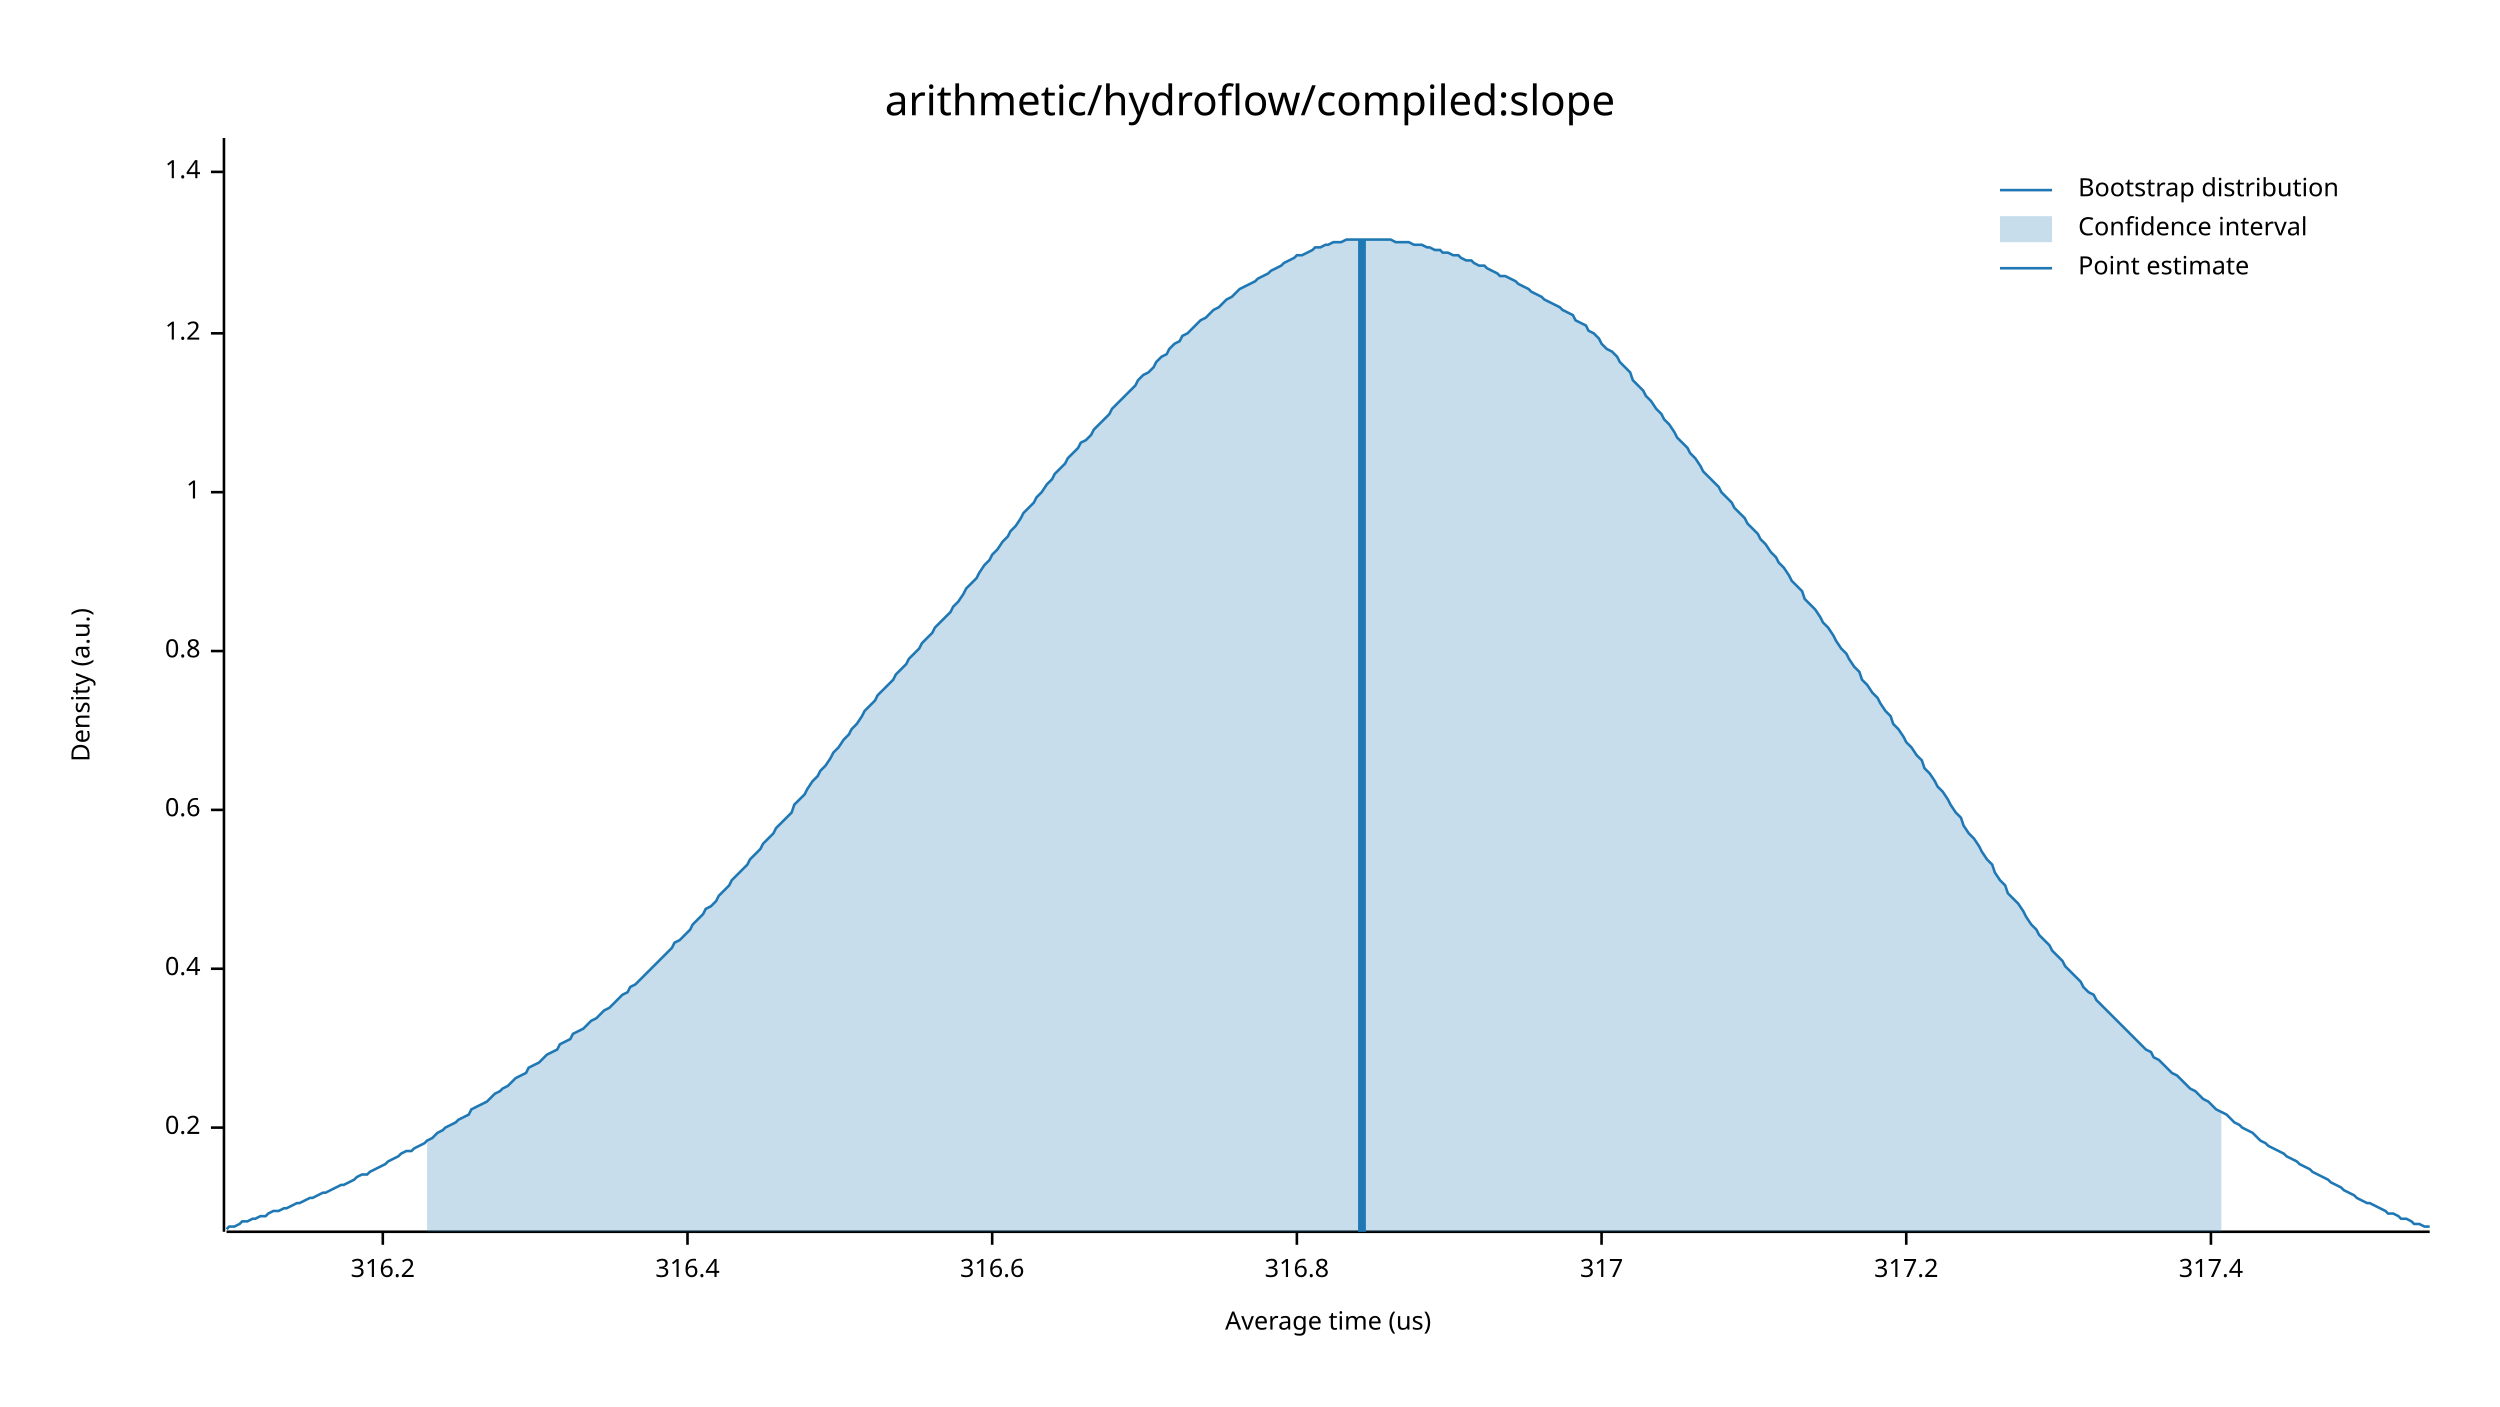
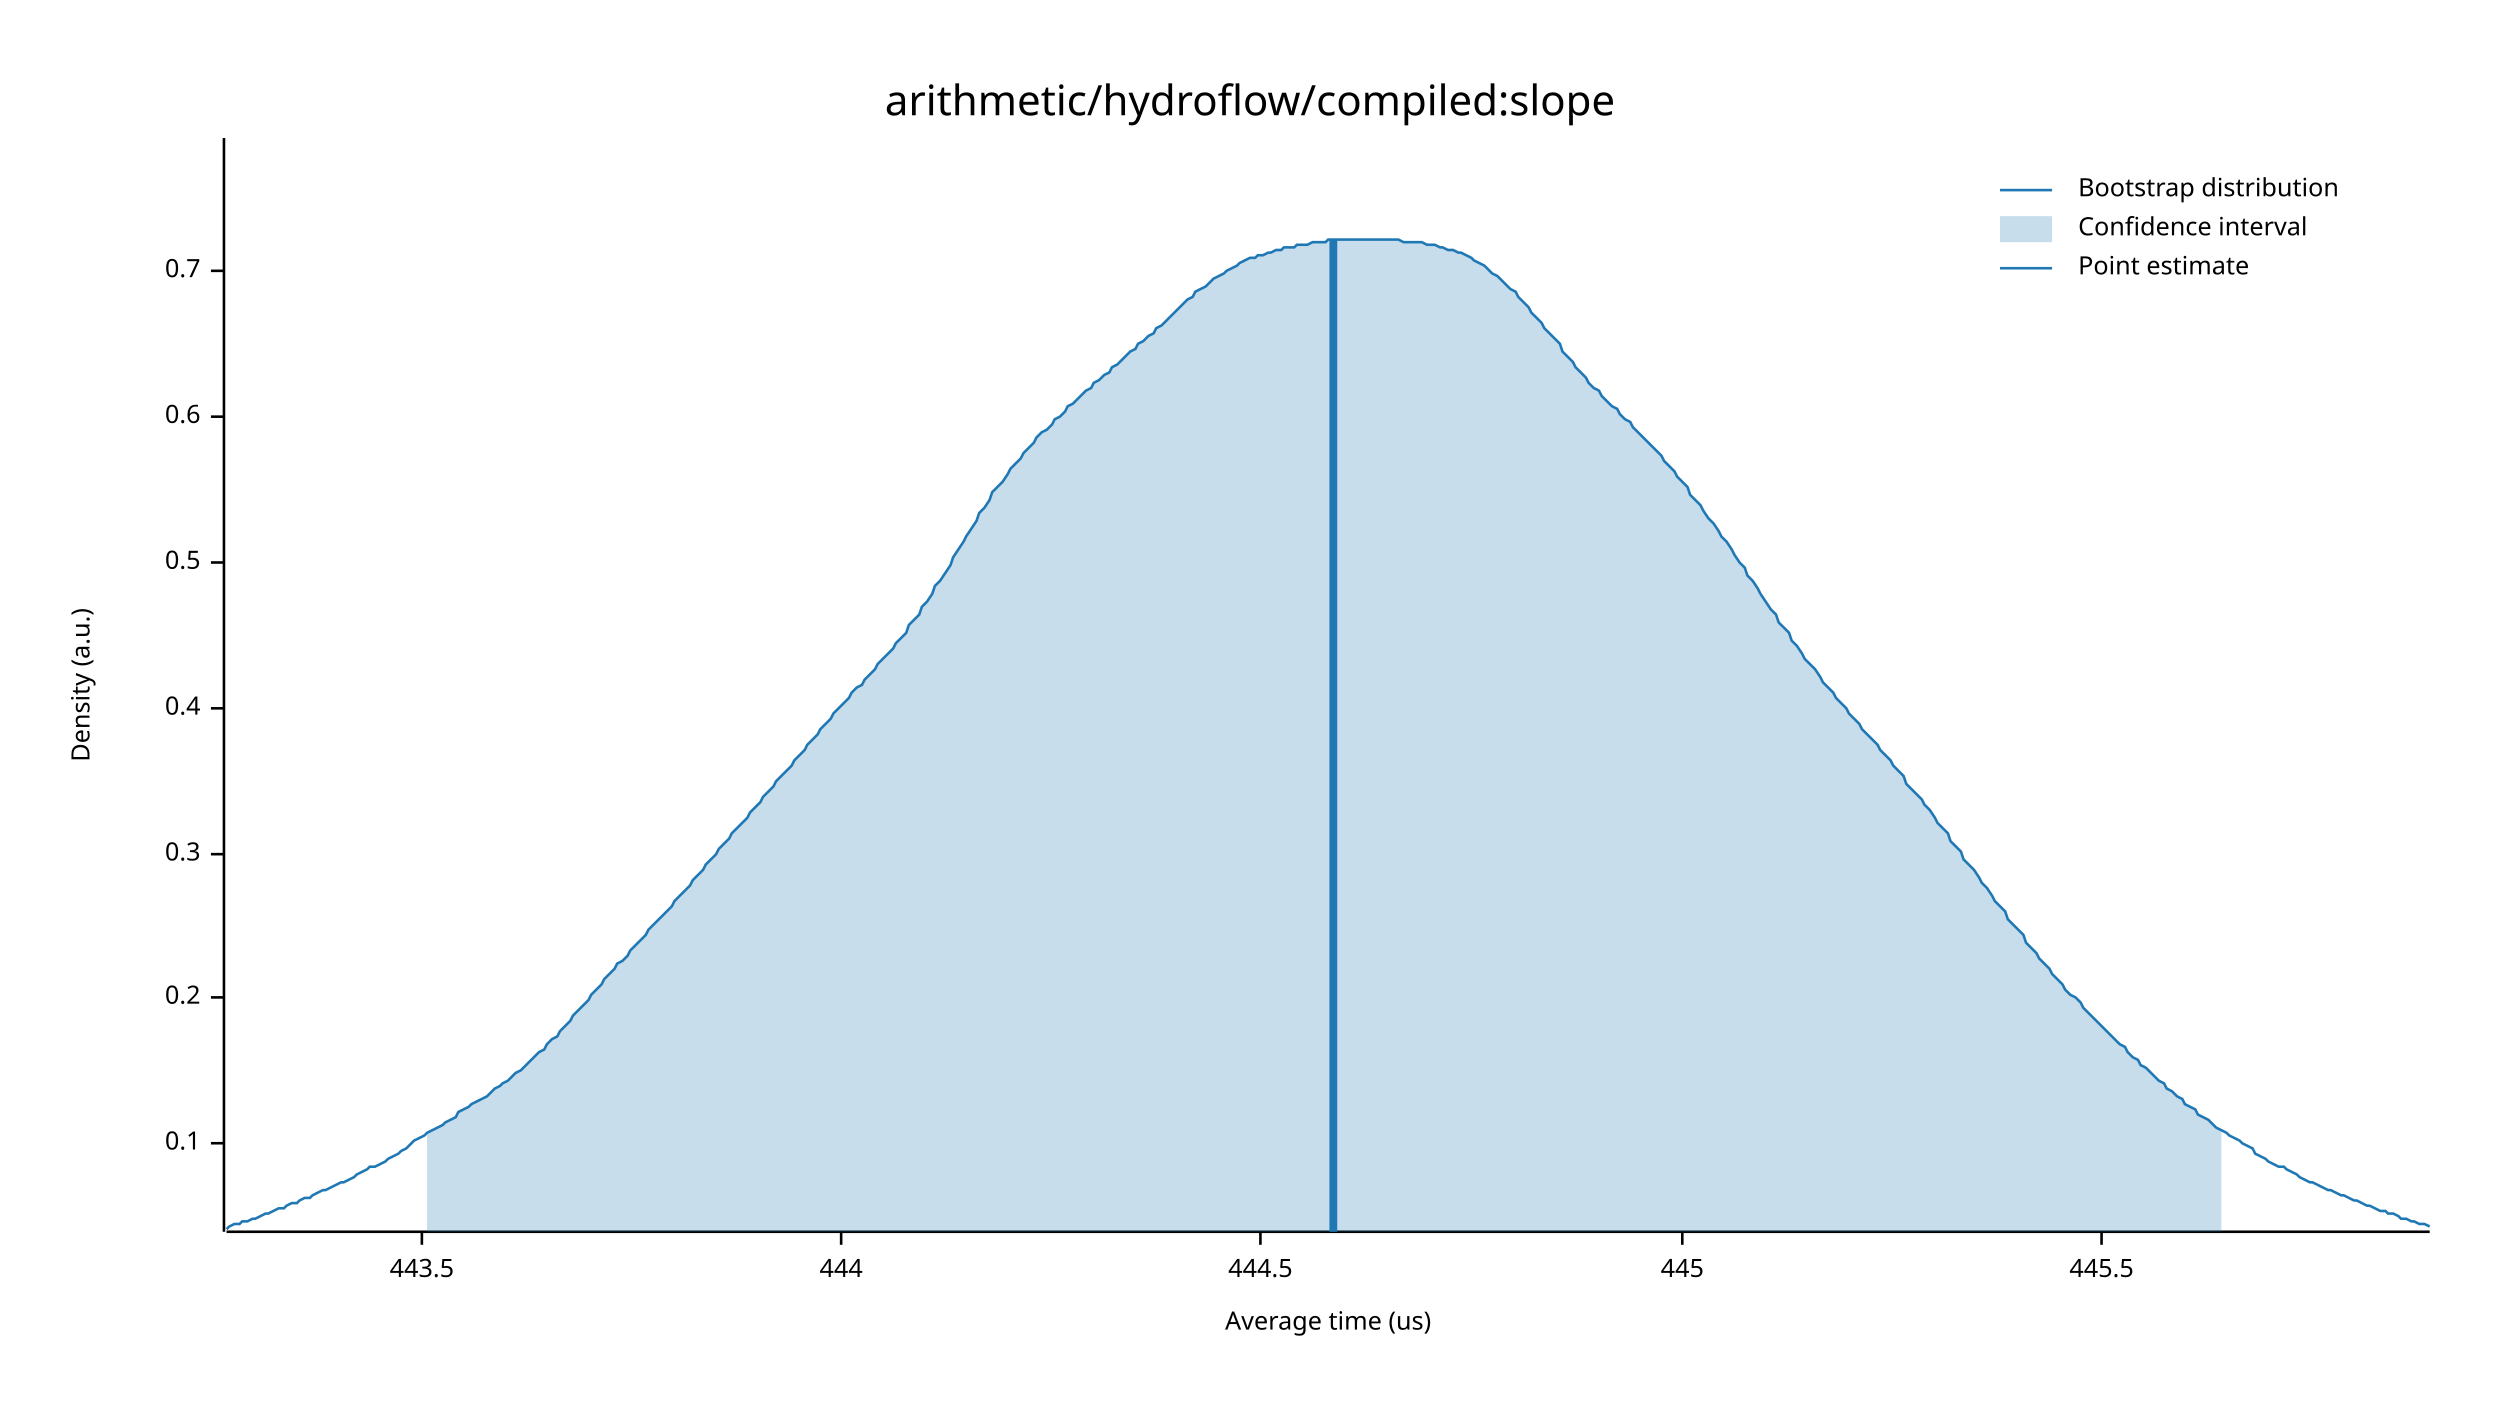
<svg xmlns="http://www.w3.org/2000/svg" width="960" height="540" viewBox="0 0 960 540">
  <text x="480" y="32" dy="0.76em" text-anchor="middle" font-family="sans-serif" font-size="16.129" opacity="1" fill="#000000">
arithmetic/hydroflow/compiled:slope
</text>
  <text x="27" y="263" dy="0.76em" text-anchor="middle" font-family="sans-serif" font-size="9.677" opacity="1" fill="#000000" transform="rotate(270, 27, 263)">
Density (a.u.)
</text>
  <text x="510" y="513" dy="-0.5ex" text-anchor="middle" font-family="sans-serif" font-size="9.677" opacity="1" fill="#000000">
Average time (us)
</text>
  <polyline fill="none" opacity="1" stroke="#000000" stroke-width="1" points="86,53 86,473 " />
-   <text x="77" y="433" dy="0.5ex" text-anchor="end" font-family="sans-serif" font-size="9.677" opacity="1" fill="#000000">
+   <text x="77" y="439" dy="0.5ex" text-anchor="end" font-family="sans-serif" font-size="9.677" opacity="1" fill="#000000">
+ 0.1
+ </text>
+   <polyline fill="none" opacity="1" stroke="#000000" stroke-width="1" points="81,439 86,439 " />
+   <text x="77" y="383" dy="0.5ex" text-anchor="end" font-family="sans-serif" font-size="9.677" opacity="1" fill="#000000">
0.2
</text>
-   <polyline fill="none" opacity="1" stroke="#000000" stroke-width="1" points="81,433 86,433 " />
-   <text x="77" y="372" dy="0.5ex" text-anchor="end" font-family="sans-serif" font-size="9.677" opacity="1" fill="#000000">
+   <polyline fill="none" opacity="1" stroke="#000000" stroke-width="1" points="81,383 86,383 " />
+   <text x="77" y="328" dy="0.5ex" text-anchor="end" font-family="sans-serif" font-size="9.677" opacity="1" fill="#000000">
+ 0.3
+ </text>
+   <polyline fill="none" opacity="1" stroke="#000000" stroke-width="1" points="81,328 86,328 " />
+   <text x="77" y="272" dy="0.5ex" text-anchor="end" font-family="sans-serif" font-size="9.677" opacity="1" fill="#000000">
0.4
</text>
-   <polyline fill="none" opacity="1" stroke="#000000" stroke-width="1" points="81,372 86,372 " />
-   <text x="77" y="311" dy="0.5ex" text-anchor="end" font-family="sans-serif" font-size="9.677" opacity="1" fill="#000000">
+   <polyline fill="none" opacity="1" stroke="#000000" stroke-width="1" points="81,272 86,272 " />
+   <text x="77" y="216" dy="0.5ex" text-anchor="end" font-family="sans-serif" font-size="9.677" opacity="1" fill="#000000">
+ 0.5
+ </text>
+   <polyline fill="none" opacity="1" stroke="#000000" stroke-width="1" points="81,216 86,216 " />
+   <text x="77" y="160" dy="0.5ex" text-anchor="end" font-family="sans-serif" font-size="9.677" opacity="1" fill="#000000">
0.6
</text>
-   <polyline fill="none" opacity="1" stroke="#000000" stroke-width="1" points="81,311 86,311 " />
-   <text x="77" y="250" dy="0.5ex" text-anchor="end" font-family="sans-serif" font-size="9.677" opacity="1" fill="#000000">
- 0.8
+   <polyline fill="none" opacity="1" stroke="#000000" stroke-width="1" points="81,160 86,160 " />
+   <text x="77" y="104" dy="0.5ex" text-anchor="end" font-family="sans-serif" font-size="9.677" opacity="1" fill="#000000">
+ 0.7
</text>
-   <polyline fill="none" opacity="1" stroke="#000000" stroke-width="1" points="81,250 86,250 " />
-   <text x="77" y="189" dy="0.5ex" text-anchor="end" font-family="sans-serif" font-size="9.677" opacity="1" fill="#000000">
- 1
+   <polyline fill="none" opacity="1" stroke="#000000" stroke-width="1" points="81,104 86,104 " />
+   <polyline fill="none" opacity="1" stroke="#000000" stroke-width="1" points="87,473 933,473 " />
+   <text x="162" y="483" dy="0.76em" text-anchor="middle" font-family="sans-serif" font-size="9.677" opacity="1" fill="#000000">
+ 443.5
</text>
-   <polyline fill="none" opacity="1" stroke="#000000" stroke-width="1" points="81,189 86,189 " />
-   <text x="77" y="128" dy="0.5ex" text-anchor="end" font-family="sans-serif" font-size="9.677" opacity="1" fill="#000000">
- 1.2
+   <polyline fill="none" opacity="1" stroke="#000000" stroke-width="1" points="162,473 162,478 " />
+   <text x="323" y="483" dy="0.76em" text-anchor="middle" font-family="sans-serif" font-size="9.677" opacity="1" fill="#000000">
+ 444
</text>
-   <polyline fill="none" opacity="1" stroke="#000000" stroke-width="1" points="81,128 86,128 " />
-   <text x="77" y="66" dy="0.5ex" text-anchor="end" font-family="sans-serif" font-size="9.677" opacity="1" fill="#000000">
- 1.4
+   <polyline fill="none" opacity="1" stroke="#000000" stroke-width="1" points="323,473 323,478 " />
+   <text x="484" y="483" dy="0.76em" text-anchor="middle" font-family="sans-serif" font-size="9.677" opacity="1" fill="#000000">
+ 444.5
</text>
-   <polyline fill="none" opacity="1" stroke="#000000" stroke-width="1" points="81,66 86,66 " />
-   <polyline fill="none" opacity="1" stroke="#000000" stroke-width="1" points="87,473 933,473 " />
-   <text x="147" y="483" dy="0.76em" text-anchor="middle" font-family="sans-serif" font-size="9.677" opacity="1" fill="#000000">
- 316.2
+   <polyline fill="none" opacity="1" stroke="#000000" stroke-width="1" points="484,473 484,478 " />
+   <text x="646" y="483" dy="0.76em" text-anchor="middle" font-family="sans-serif" font-size="9.677" opacity="1" fill="#000000">
+ 445
</text>
-   <polyline fill="none" opacity="1" stroke="#000000" stroke-width="1" points="147,473 147,478 " />
-   <text x="264" y="483" dy="0.76em" text-anchor="middle" font-family="sans-serif" font-size="9.677" opacity="1" fill="#000000">
- 316.4
+   <polyline fill="none" opacity="1" stroke="#000000" stroke-width="1" points="646,473 646,478 " />
+   <text x="807" y="483" dy="0.76em" text-anchor="middle" font-family="sans-serif" font-size="9.677" opacity="1" fill="#000000">
+ 445.5
</text>
-   <polyline fill="none" opacity="1" stroke="#000000" stroke-width="1" points="264,473 264,478 " />
-   <text x="381" y="483" dy="0.76em" text-anchor="middle" font-family="sans-serif" font-size="9.677" opacity="1" fill="#000000">
- 316.6
- </text>
-   <polyline fill="none" opacity="1" stroke="#000000" stroke-width="1" points="381,473 381,478 " />
-   <text x="498" y="483" dy="0.76em" text-anchor="middle" font-family="sans-serif" font-size="9.677" opacity="1" fill="#000000">
- 316.8
- </text>
-   <polyline fill="none" opacity="1" stroke="#000000" stroke-width="1" points="498,473 498,478 " />
-   <text x="615" y="483" dy="0.76em" text-anchor="middle" font-family="sans-serif" font-size="9.677" opacity="1" fill="#000000">
- 317
- </text>
-   <polyline fill="none" opacity="1" stroke="#000000" stroke-width="1" points="615,473 615,478 " />
-   <text x="732" y="483" dy="0.76em" text-anchor="middle" font-family="sans-serif" font-size="9.677" opacity="1" fill="#000000">
- 317.2
- </text>
-   <polyline fill="none" opacity="1" stroke="#000000" stroke-width="1" points="732,473 732,478 " />
-   <text x="849" y="483" dy="0.76em" text-anchor="middle" font-family="sans-serif" font-size="9.677" opacity="1" fill="#000000">
- 317.4
- </text>
-   <polyline fill="none" opacity="1" stroke="#000000" stroke-width="1" points="849,473 849,478 " />
-   <polyline fill="none" opacity="1" stroke="#1F78B4" stroke-width="1" points="87,472 88,471 90,471 92,470 93,469 95,469 97,468 98,468 100,467 102,467 103,466 105,465 107,465 109,464 110,464 112,463 114,462 115,462 117,461 119,460 120,460 122,459 124,458 125,458 127,457 129,456 131,455 132,455 134,454 136,453 137,452 139,451 141,451 142,450 144,449 146,448 148,447 149,446 151,445 153,444 154,443 156,442 158,442 159,441 161,440 163,439 164,438 166,437 168,435 170,434 171,433 173,432 175,431 176,430 178,429 180,428 181,426 183,425 185,424 187,423 188,422 190,420 192,419 193,418 195,417 197,415 198,414 200,413 202,412 203,410 205,409 207,408 209,406 210,405 212,404 214,403 215,401 217,400 219,399 220,397 222,396 224,395 226,393 227,392 229,391 231,389 232,388 234,387 236,385 237,384 239,382 241,381 242,379 244,378 246,376 248,374 249,373 251,371 253,369 254,368 256,366 258,364 259,362 261,361 263,359 265,357 266,355 268,353 270,351 271,349 273,348 275,346 276,344 278,342 280,340 281,338 283,336 285,334 287,332 288,330 290,328 292,326 293,324 295,322 297,320 298,318 300,316 302,314 304,312 305,309 307,307 309,305 310,303 312,300 314,298 315,296 317,294 319,291 320,289 322,287 324,284 326,282 327,280 329,278 331,275 332,273 334,271 336,269 337,267 339,265 341,263 343,261 344,259 346,257 348,255 349,253 351,251 353,249 354,247 356,245 358,243 359,241 361,239 363,237 365,235 366,233 368,231 370,228 371,226 373,224 375,222 376,220 378,217 380,215 381,213 383,211 385,208 387,206 388,204 390,202 392,199 393,197 395,195 397,193 398,191 400,189 402,186 404,184 405,182 407,180 409,178 410,176 412,174 414,172 415,170 417,169 419,167 420,165 422,163 424,161 426,159 427,157 429,155 431,153 432,152 434,150 436,148 437,146 439,144 441,143 443,141 444,139 446,137 448,136 449,134 451,132 453,131 454,129 456,128 458,126 459,125 461,123 463,122 465,120 466,119 468,118 470,116 471,115 473,114 475,112 476,111 478,110 480,109 482,108 483,107 485,106 487,105 488,104 490,103 492,102 493,101 495,100 497,99 498,98 500,98 502,97 504,96 505,95 507,95 509,94 510,94 512,93 514,93 515,93 517,92 519,92 521,92 522,92 524,92 526,92 527,92 529,92 531,92 532,92 534,92 536,93 537,93 539,93 541,93 543,94 544,94 546,94 548,95 549,95 551,96 553,96 554,97 556,97 558,98 560,98 561,99 563,100 565,100 566,101 568,102 570,102 571,103 573,104 575,105 576,106 578,106 580,107 582,108 583,109 585,110 587,111 588,112 590,113 592,114 593,115 595,116 597,117 599,118 600,119 602,120 604,121 605,123 607,124 609,125 610,127 612,128 614,130 615,132 617,134 619,135 621,137 622,139 624,141 626,143 627,146 629,148 631,150 632,152 634,154 636,157 638,159 639,161 641,163 643,166 644,168 646,170 648,172 649,174 651,176 653,179 654,181 656,183 658,185 660,187 661,189 663,191 665,193 666,195 668,197 670,199 671,201 673,203 675,205 676,207 678,209 680,212 682,214 683,216 685,218 687,221 688,223 690,225 692,227 693,230 695,232 697,234 699,237 700,239 702,241 704,244 705,246 707,249 709,251 710,253 712,256 714,258 715,261 717,263 719,266 721,268 722,270 724,273 726,275 727,278 729,280 731,283 732,285 734,287 736,290 738,292 739,295 741,297 743,300 744,302 746,304 748,307 749,309 751,312 753,314 754,317 756,320 758,322 760,325 761,327 763,330 765,332 766,335 768,338 770,340 771,343 773,345 775,347 777,350 778,352 780,355 782,357 783,359 785,361 787,363 788,365 790,367 792,369 793,371 795,373 797,375 799,377 800,379 802,381 804,382 805,384 807,386 809,388 810,389 812,391 814,393 816,395 817,396 819,398 821,400 822,401 824,403 826,404 827,406 829,407 831,409 832,410 834,412 836,413 838,415 839,416 841,418 843,419 844,420 846,422 848,423 849,424 851,426 853,427 855,428 856,429 858,431 860,432 861,433 863,434 865,435 866,436 868,438 870,439 871,440 873,441 875,442 877,443 878,444 880,445 882,446 883,447 885,448 887,449 888,450 890,451 892,452 894,453 895,454 897,455 899,456 900,457 902,458 904,459 905,460 907,461 909,462 910,462 912,463 914,464 916,465 917,466 919,466 921,467 922,468 924,468 926,469 927,470 929,470 931,471 933,471 " />
-   <polygon opacity="0.25" fill="#1F78B4" points="164,438 166,437 168,435 170,434 171,433 173,432 175,431 176,430 178,429 180,428 181,426 183,425 185,424 187,423 188,422 190,420 192,419 193,418 195,417 197,415 198,414 200,413 202,412 203,410 205,409 207,408 209,406 210,405 212,404 214,403 215,401 217,400 219,399 220,397 222,396 224,395 226,393 227,392 229,391 231,389 232,388 234,387 236,385 237,384 239,382 241,381 242,379 244,378 246,376 248,374 249,373 251,371 253,369 254,368 256,366 258,364 259,362 261,361 263,359 265,357 266,355 268,353 270,351 271,349 273,348 275,346 276,344 278,342 280,340 281,338 283,336 285,334 287,332 288,330 290,328 292,326 293,324 295,322 297,320 298,318 300,316 302,314 304,312 305,309 307,307 309,305 310,303 312,300 314,298 315,296 317,294 319,291 320,289 322,287 324,284 326,282 327,280 329,278 331,275 332,273 334,271 336,269 337,267 339,265 341,263 343,261 344,259 346,257 348,255 349,253 351,251 353,249 354,247 356,245 358,243 359,241 361,239 363,237 365,235 366,233 368,231 370,228 371,226 373,224 375,222 376,220 378,217 380,215 381,213 383,211 385,208 387,206 388,204 390,202 392,199 393,197 395,195 397,193 398,191 400,189 402,186 404,184 405,182 407,180 409,178 410,176 412,174 414,172 415,170 417,169 419,167 420,165 422,163 424,161 426,159 427,157 429,155 431,153 432,152 434,150 436,148 437,146 439,144 441,143 443,141 444,139 446,137 448,136 449,134 451,132 453,131 454,129 456,128 458,126 459,125 461,123 463,122 465,120 466,119 468,118 470,116 471,115 473,114 475,112 476,111 478,110 480,109 482,108 483,107 485,106 487,105 488,104 490,103 492,102 493,101 495,100 497,99 498,98 500,98 502,97 504,96 505,95 507,95 509,94 510,94 512,93 514,93 515,93 517,92 519,92 521,92 522,92 524,92 526,92 527,92 529,92 531,92 532,92 534,92 536,93 537,93 539,93 541,93 543,94 544,94 546,94 548,95 549,95 551,96 553,96 554,97 556,97 558,98 560,98 561,99 563,100 565,100 566,101 568,102 570,102 571,103 573,104 575,105 576,106 578,106 580,107 582,108 583,109 585,110 587,111 588,112 590,113 592,114 593,115 595,116 597,117 599,118 600,119 602,120 604,121 605,123 607,124 609,125 610,127 612,128 614,130 615,132 617,134 619,135 621,137 622,139 624,141 626,143 627,146 629,148 631,150 632,152 634,154 636,157 638,159 639,161 641,163 643,166 644,168 646,170 648,172 649,174 651,176 653,179 654,181 656,183 658,185 660,187 661,189 663,191 665,193 666,195 668,197 670,199 671,201 673,203 675,205 676,207 678,209 680,212 682,214 683,216 685,218 687,221 688,223 690,225 692,227 693,230 695,232 697,234 699,237 700,239 702,241 704,244 705,246 707,249 709,251 710,253 712,256 714,258 715,261 717,263 719,266 721,268 722,270 724,273 726,275 727,278 729,280 731,283 732,285 734,287 736,290 738,292 739,295 741,297 743,300 744,302 746,304 748,307 749,309 751,312 753,314 754,317 756,320 758,322 760,325 761,327 763,330 765,332 766,335 768,338 770,340 771,343 773,345 775,347 777,350 778,352 780,355 782,357 783,359 785,361 787,363 788,365 790,367 792,369 793,371 795,373 797,375 799,377 800,379 802,381 804,382 805,384 807,386 809,388 810,389 812,391 814,393 816,395 817,396 819,398 821,400 822,401 824,403 826,404 827,406 829,407 831,409 832,410 834,412 836,413 838,415 839,416 841,418 843,419 844,420 846,422 848,423 849,424 851,426 853,427 853,473 164,473 " />
-   <polyline fill="none" opacity="1" stroke="#1F78B4" stroke-width="3" points="523,473 523,92 " />
+   <polyline fill="none" opacity="1" stroke="#000000" stroke-width="1" points="807,473 807,478 " />
+   <polyline fill="none" opacity="1" stroke="#1F78B4" stroke-width="1" points="87,472 88,471 90,470 92,470 93,469 95,469 97,468 98,468 100,467 102,466 103,466 105,465 107,464 109,464 110,463 112,462 114,462 115,461 117,460 119,460 120,459 122,458 124,457 125,457 127,456 129,455 131,454 132,454 134,453 136,452 137,451 139,450 141,449 142,448 144,448 146,447 148,446 149,445 151,444 153,443 154,442 156,441 158,439 159,438 161,437 163,436 164,435 166,434 168,433 170,432 171,431 173,430 175,429 176,427 178,426 180,425 181,424 183,423 185,422 187,421 188,420 190,418 192,417 193,416 195,415 197,413 198,412 200,411 202,409 203,408 205,406 207,404 209,403 210,401 212,399 214,398 215,396 217,394 219,392 220,390 222,388 224,386 226,384 227,382 229,380 231,378 232,376 234,374 236,372 237,370 239,369 241,367 242,365 244,363 246,361 248,359 249,357 251,355 253,353 254,352 256,350 258,348 259,346 261,344 263,342 265,340 266,338 268,336 270,334 271,332 273,330 275,328 276,326 278,324 280,322 281,320 283,318 285,316 287,314 288,312 290,310 292,308 293,306 295,304 297,302 298,300 300,298 302,296 304,294 305,292 307,290 309,288 310,286 312,284 314,282 315,280 317,278 319,276 320,274 322,272 324,270 326,268 327,266 329,264 331,263 332,261 334,259 336,257 337,255 339,253 341,251 343,249 344,247 346,245 348,243 349,240 351,238 353,236 354,233 356,231 358,228 359,225 361,223 363,220 365,217 366,214 368,211 370,208 371,206 373,203 375,200 376,197 378,195 380,192 381,189 383,187 385,185 387,182 388,180 390,178 392,176 393,174 395,172 397,170 398,168 400,166 402,165 404,163 405,161 407,160 409,158 410,156 412,155 414,153 415,152 417,150 419,149 420,147 422,146 424,144 426,143 427,141 429,140 431,138 432,137 434,135 436,134 437,132 439,131 441,129 443,128 444,126 446,125 448,123 449,122 451,120 453,118 454,117 456,115 458,114 459,112 461,111 463,110 465,108 466,107 468,106 470,105 471,104 473,103 475,102 476,101 478,100 480,99 482,99 483,98 485,98 487,97 488,97 490,96 492,96 493,95 495,95 497,95 498,94 500,94 502,94 504,93 505,93 507,93 509,93 510,92 512,92 514,92 515,92 517,92 519,92 521,92 522,92 524,92 526,92 527,92 529,92 531,92 532,92 534,92 536,92 537,92 539,93 541,93 543,93 544,93 546,93 548,94 549,94 551,94 553,95 554,95 556,96 558,96 560,97 561,97 563,98 565,99 566,100 568,101 570,102 571,103 573,105 575,106 576,107 578,109 580,111 582,112 583,114 585,116 587,118 588,120 590,122 592,124 593,126 595,128 597,130 599,132 600,135 602,137 604,139 605,141 607,143 609,145 610,147 612,149 614,150 615,152 617,154 619,156 621,157 622,159 624,161 626,162 627,164 629,166 631,168 632,169 634,171 636,173 638,175 639,177 641,179 643,181 644,183 646,185 648,187 649,190 651,192 653,194 654,196 656,199 658,201 660,204 661,206 663,208 665,211 666,213 668,216 670,218 671,221 673,223 675,226 676,228 678,231 680,234 682,236 683,239 685,241 687,243 688,246 690,248 692,251 693,253 695,255 697,257 699,260 700,262 702,264 704,266 705,268 707,270 709,272 710,274 712,276 714,278 715,280 717,282 719,284 721,286 722,288 724,290 726,292 727,294 729,296 731,298 732,301 734,303 736,305 738,307 739,309 741,311 743,314 744,316 746,318 748,320 749,323 751,325 753,327 754,330 756,332 758,334 760,337 761,339 763,341 765,344 766,346 768,348 770,350 771,353 773,355 775,357 777,359 778,362 780,364 782,366 783,368 785,370 787,372 788,374 790,376 792,378 793,380 795,382 797,383 799,385 800,387 802,389 804,391 805,392 807,394 809,396 810,397 812,399 814,401 816,402 817,404 819,406 821,407 822,409 824,410 826,412 827,413 829,415 831,416 832,418 834,419 836,421 838,422 839,424 841,425 843,426 844,428 846,429 848,430 849,431 851,433 853,434 855,435 856,436 858,437 860,438 861,439 863,440 865,441 866,443 868,444 870,445 871,446 873,447 875,448 877,448 878,449 880,450 882,451 883,452 885,453 887,454 888,454 890,455 892,456 894,457 895,457 897,458 899,459 900,459 902,460 904,461 905,461 907,462 909,463 910,463 912,464 914,465 916,465 917,466 919,466 921,467 922,468 924,468 926,469 927,469 929,470 931,470 933,471 " />
+   <polygon opacity="0.25" fill="#1F78B4" points="164,435 166,434 168,433 170,432 171,431 173,430 175,429 176,427 178,426 180,425 181,424 183,423 185,422 187,421 188,420 190,418 192,417 193,416 195,415 197,413 198,412 200,411 202,409 203,408 205,406 207,404 209,403 210,401 212,399 214,398 215,396 217,394 219,392 220,390 222,388 224,386 226,384 227,382 229,380 231,378 232,376 234,374 236,372 237,370 239,369 241,367 242,365 244,363 246,361 248,359 249,357 251,355 253,353 254,352 256,350 258,348 259,346 261,344 263,342 265,340 266,338 268,336 270,334 271,332 273,330 275,328 276,326 278,324 280,322 281,320 283,318 285,316 287,314 288,312 290,310 292,308 293,306 295,304 297,302 298,300 300,298 302,296 304,294 305,292 307,290 309,288 310,286 312,284 314,282 315,280 317,278 319,276 320,274 322,272 324,270 326,268 327,266 329,264 331,263 332,261 334,259 336,257 337,255 339,253 341,251 343,249 344,247 346,245 348,243 349,240 351,238 353,236 354,233 356,231 358,228 359,225 361,223 363,220 365,217 366,214 368,211 370,208 371,206 373,203 375,200 376,197 378,195 380,192 381,189 383,187 385,185 387,182 388,180 390,178 392,176 393,174 395,172 397,170 398,168 400,166 402,165 404,163 405,161 407,160 409,158 410,156 412,155 414,153 415,152 417,150 419,149 420,147 422,146 424,144 426,143 427,141 429,140 431,138 432,137 434,135 436,134 437,132 439,131 441,129 443,128 444,126 446,125 448,123 449,122 451,120 453,118 454,117 456,115 458,114 459,112 461,111 463,110 465,108 466,107 468,106 470,105 471,104 473,103 475,102 476,101 478,100 480,99 482,99 483,98 485,98 487,97 488,97 490,96 492,96 493,95 495,95 497,95 498,94 500,94 502,94 504,93 505,93 507,93 509,93 510,92 512,92 514,92 515,92 517,92 519,92 521,92 522,92 524,92 526,92 527,92 529,92 531,92 532,92 534,92 536,92 537,92 539,93 541,93 543,93 544,93 546,93 548,94 549,94 551,94 553,95 554,95 556,96 558,96 560,97 561,97 563,98 565,99 566,100 568,101 570,102 571,103 573,105 575,106 576,107 578,109 580,111 582,112 583,114 585,116 587,118 588,120 590,122 592,124 593,126 595,128 597,130 599,132 600,135 602,137 604,139 605,141 607,143 609,145 610,147 612,149 614,150 615,152 617,154 619,156 621,157 622,159 624,161 626,162 627,164 629,166 631,168 632,169 634,171 636,173 638,175 639,177 641,179 643,181 644,183 646,185 648,187 649,190 651,192 653,194 654,196 656,199 658,201 660,204 661,206 663,208 665,211 666,213 668,216 670,218 671,221 673,223 675,226 676,228 678,231 680,234 682,236 683,239 685,241 687,243 688,246 690,248 692,251 693,253 695,255 697,257 699,260 700,262 702,264 704,266 705,268 707,270 709,272 710,274 712,276 714,278 715,280 717,282 719,284 721,286 722,288 724,290 726,292 727,294 729,296 731,298 732,301 734,303 736,305 738,307 739,309 741,311 743,314 744,316 746,318 748,320 749,323 751,325 753,327 754,330 756,332 758,334 760,337 761,339 763,341 765,344 766,346 768,348 770,350 771,353 773,355 775,357 777,359 778,362 780,364 782,366 783,368 785,370 787,372 788,374 790,376 792,378 793,380 795,382 797,383 799,385 800,387 802,389 804,391 805,392 807,394 809,396 810,397 812,399 814,401 816,402 817,404 819,406 821,407 822,409 824,410 826,412 827,413 829,415 831,416 832,418 834,419 836,421 838,422 839,424 841,425 843,426 844,428 846,429 848,430 849,431 851,433 853,434 853,473 164,473 " />
+   <polyline fill="none" opacity="1" stroke="#1F78B4" stroke-width="3" points="512,473 512,92 " />
  <text x="798" y="68" dy="0.76em" text-anchor="start" font-family="sans-serif" font-size="9.677" opacity="1" fill="#000000">
Bootstrap distribution
</text>
  <text x="798" y="83" dy="0.76em" text-anchor="start" font-family="sans-serif" font-size="9.677" opacity="1" fill="#000000">
Confidence interval
</text>
  <text x="798" y="98" dy="0.76em" text-anchor="start" font-family="sans-serif" font-size="9.677" opacity="1" fill="#000000">
Point estimate
</text>
  <polyline fill="none" opacity="1" stroke="#1F78B4" stroke-width="1" points="768,73 788,73 " />
  <rect x="768" y="83" width="20" height="10" opacity="0.25" fill="#1F78B4" stroke="none" />
  <polyline fill="none" opacity="1" stroke="#1F78B4" stroke-width="1" points="768,103 788,103 " />
</svg>
